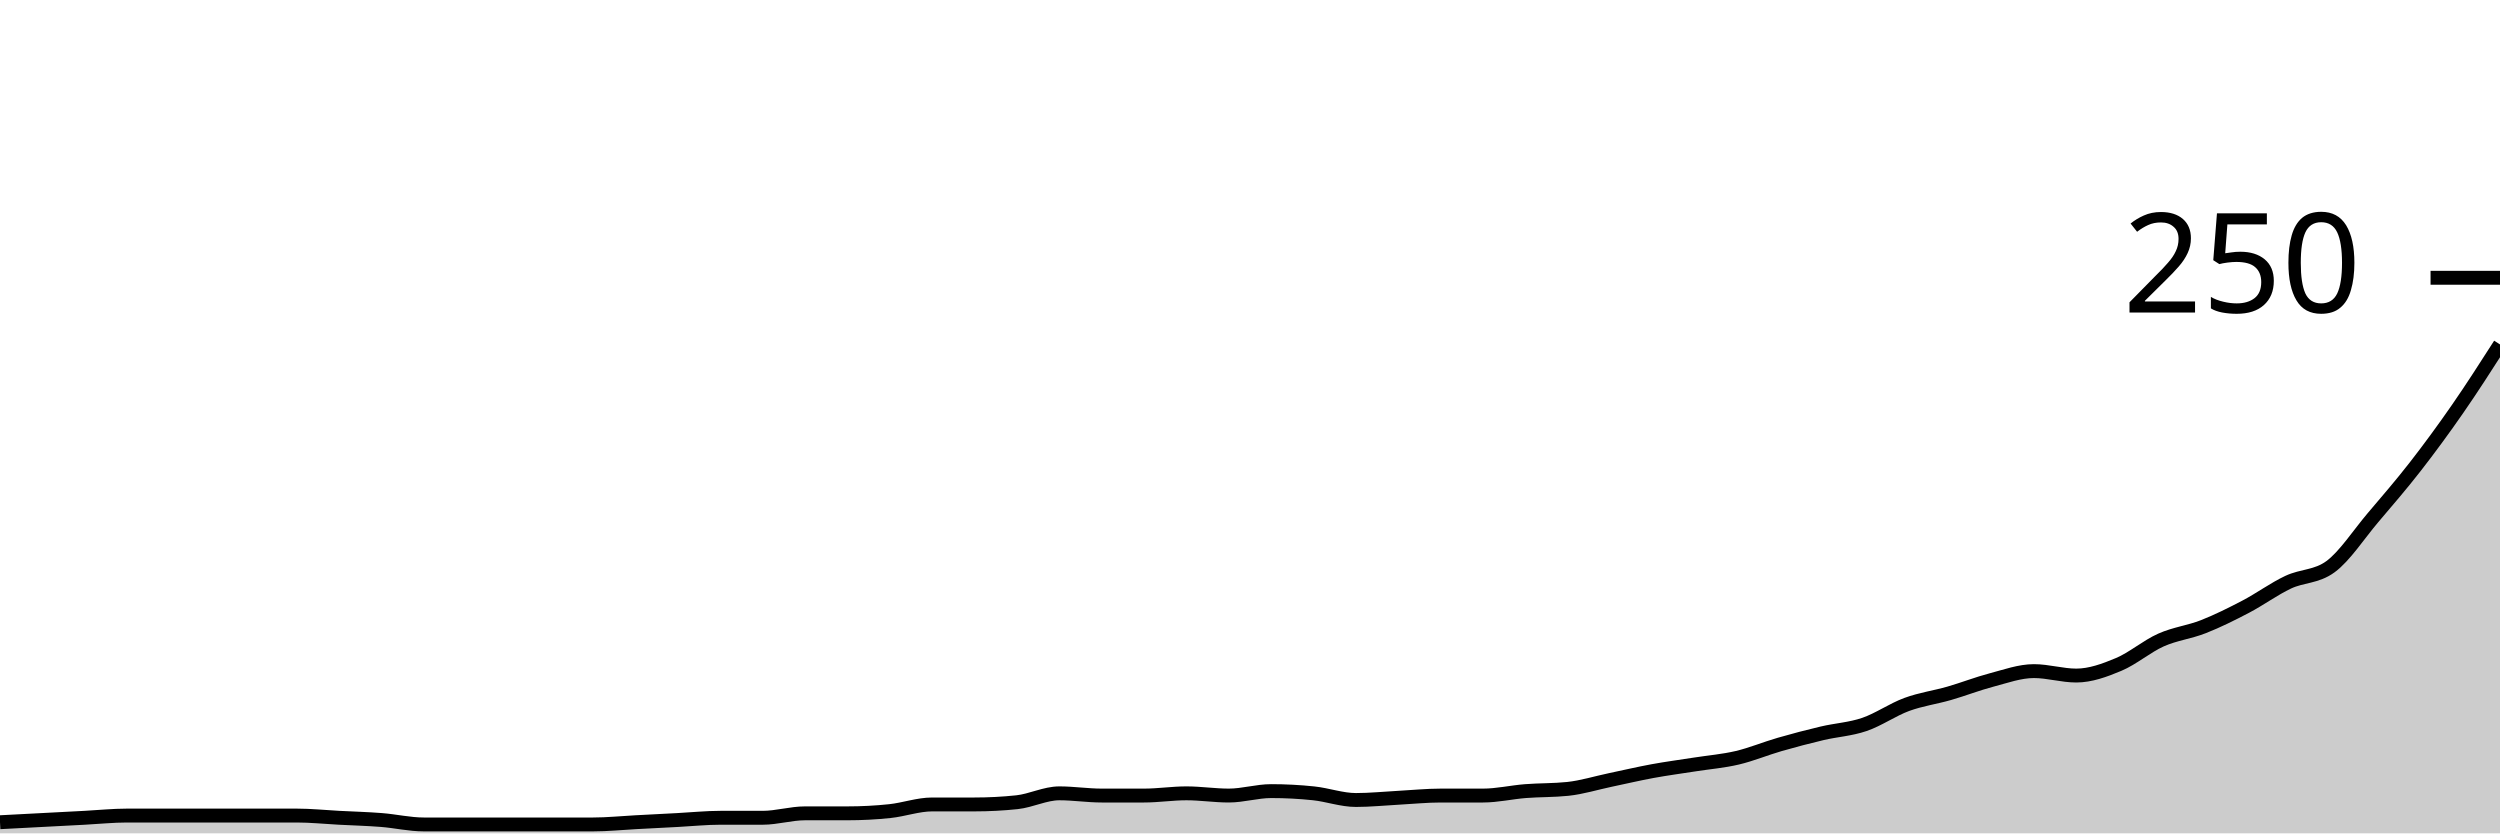
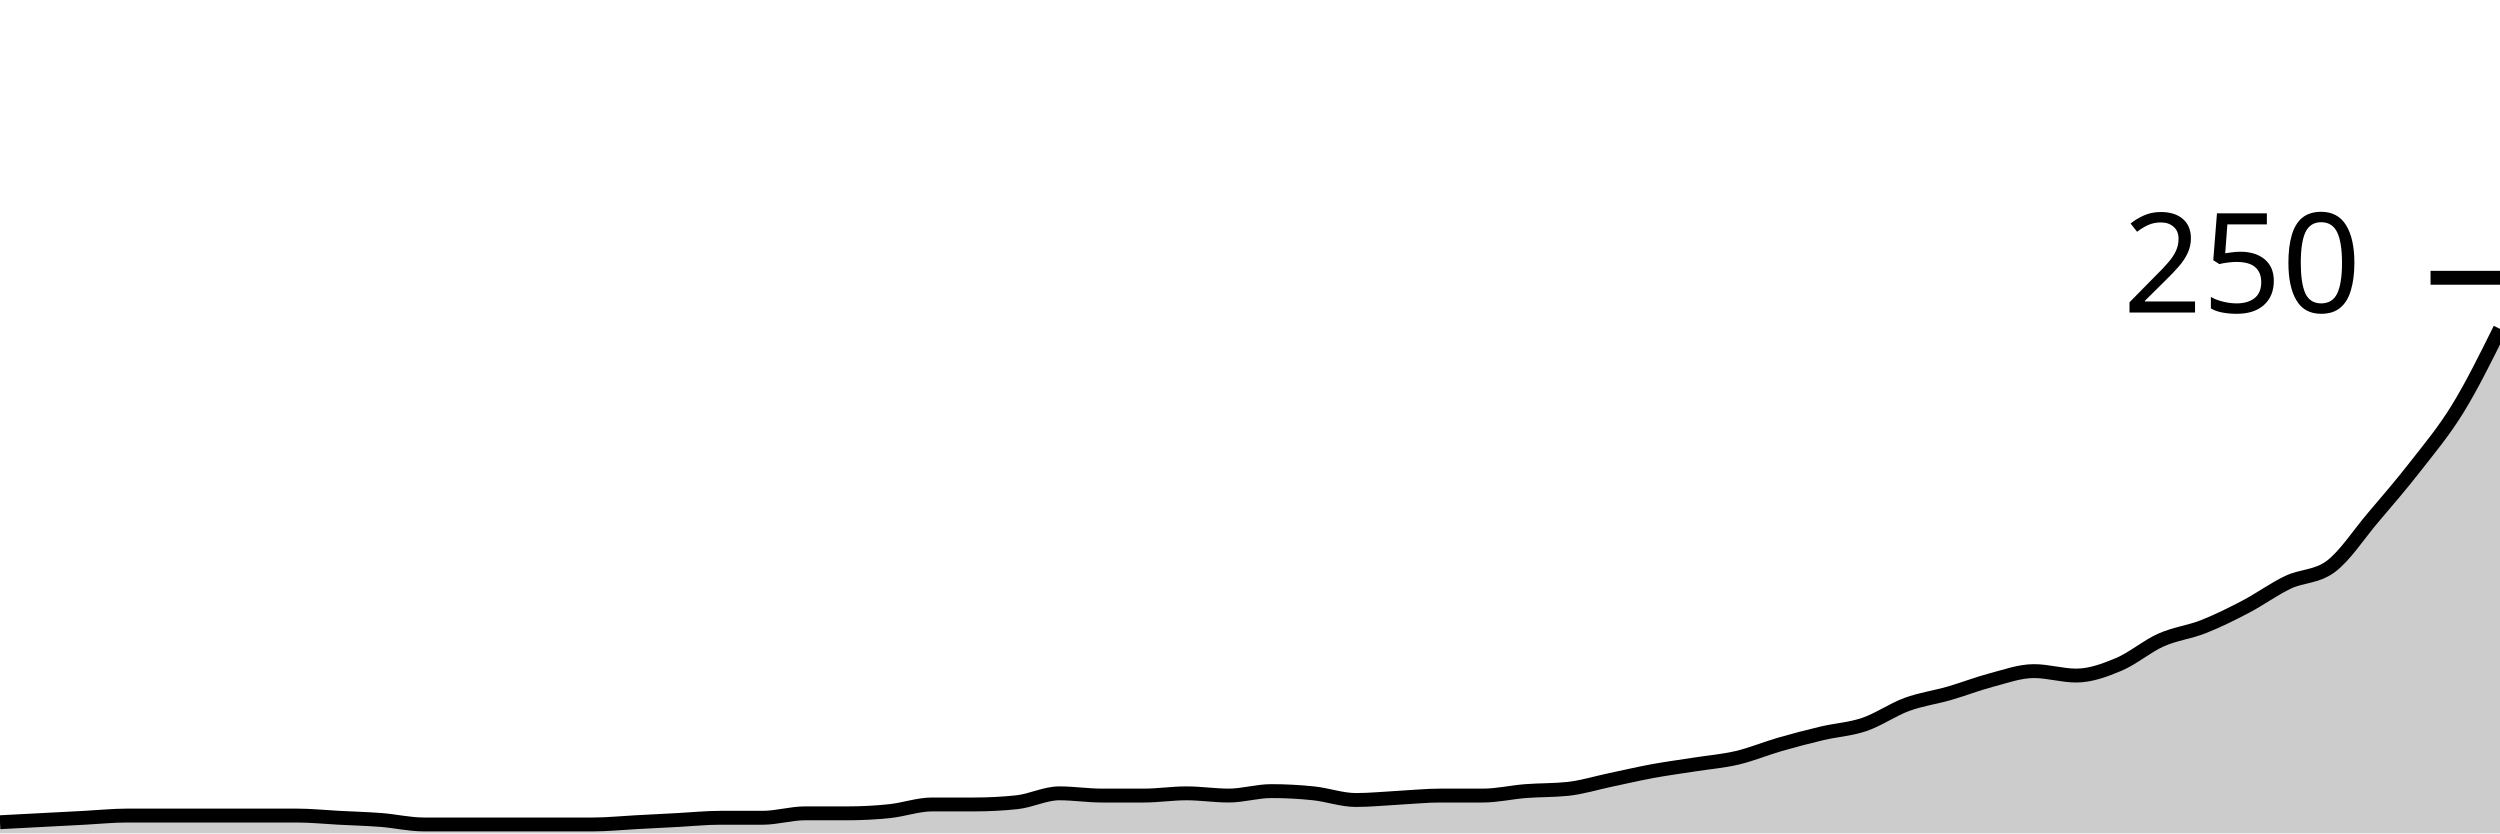
<svg xmlns="http://www.w3.org/2000/svg" viewBox="0 0 180 60">
  <g transform="translate(0,20)">
-     <path class="area" fill="rgba(0, 0, 0, 0.2)" d="M0,39.2C1.017,39.147,2.034,39.093,3.051,39.04C4.068,38.987,5.085,38.933,6.102,38.88C7.119,38.827,8.136,38.72,9.153,38.72C10.169,38.72,11.186,38.72,12.203,38.72C13.22,38.72,14.237,38.72,15.254,38.72C16.271,38.72,17.288,38.72,18.305,38.72C19.322,38.72,20.339,38.72,21.356,38.72C22.373,38.72,23.39,38.827,24.407,38.88C25.424,38.933,26.441,38.96,27.458,39.04C28.475,39.12,29.492,39.36,30.508,39.36C31.525,39.36,32.542,39.36,33.559,39.36C34.576,39.36,35.593,39.36,36.61,39.36C37.627,39.36,38.644,39.36,39.661,39.36C40.678,39.36,41.695,39.36,42.712,39.36C43.729,39.36,44.746,39.253,45.763,39.2C46.78,39.147,47.797,39.093,48.814,39.04C49.831,38.987,50.847,38.88,51.864,38.88C52.881,38.88,53.898,38.88,54.915,38.88C55.932,38.88,56.949,38.56,57.966,38.56C58.983,38.56,60,38.56,61.017,38.56C62.034,38.56,63.051,38.507,64.068,38.4C65.085,38.293,66.102,37.92,67.119,37.92C68.136,37.92,69.153,37.92,70.169,37.92C71.186,37.92,72.203,37.867,73.22,37.76C74.237,37.653,75.254,37.12,76.271,37.12C77.288,37.12,78.305,37.28,79.322,37.28C80.339,37.28,81.356,37.28,82.373,37.28C83.39,37.28,84.407,37.12,85.424,37.12C86.441,37.12,87.458,37.28,88.475,37.28C89.492,37.28,90.508,36.96,91.525,36.96C92.542,36.96,93.559,37.013,94.576,37.12C95.593,37.227,96.61,37.6,97.627,37.6C98.644,37.6,99.661,37.493,100.678,37.44C101.695,37.387,102.712,37.28,103.729,37.28C104.746,37.28,105.763,37.28,106.78,37.28C107.797,37.28,108.814,37.04,109.831,36.96C110.847,36.88,111.864,36.907,112.881,36.8C113.898,36.693,114.915,36.373,115.932,36.16C116.949,35.947,117.966,35.707,118.983,35.52C120,35.333,121.017,35.2,122.034,35.04C123.051,34.88,124.068,34.8,125.085,34.56C126.102,34.32,127.119,33.893,128.136,33.6C129.153,33.307,130.169,33.04,131.186,32.8C132.203,32.56,133.22,32.507,134.237,32.16C135.254,31.813,136.271,31.093,137.288,30.72C138.305,30.347,139.322,30.213,140.339,29.92C141.356,29.627,142.373,29.227,143.39,28.96C144.407,28.693,145.424,28.32,146.441,28.32C147.458,28.32,148.475,28.64,149.492,28.64C150.508,28.64,151.525,28.267,152.542,27.84C153.559,27.413,154.576,26.533,155.593,26.08C156.61,25.627,157.627,25.52,158.644,25.12C159.661,24.72,160.678,24.213,161.695,23.68C162.712,23.147,163.729,22.4,164.746,21.92C165.763,21.44,166.78,21.547,167.797,20.8C168.814,20.053,169.831,18.48,170.847,17.28C171.864,16.08,172.881,14.907,173.898,13.6C174.915,12.293,175.932,10.907,176.949,9.44C177.966,7.973,178.983,6.387,180,4.8L180,40C178.983,40,177.966,40,176.949,40C175.932,40,174.915,40,173.898,40C172.881,40,171.864,40,170.847,40C169.831,40,168.814,40,167.797,40C166.78,40,165.763,40,164.746,40C163.729,40,162.712,40,161.695,40C160.678,40,159.661,40,158.644,40C157.627,40,156.61,40,155.593,40C154.576,40,153.559,40,152.542,40C151.525,40,150.508,40,149.492,40C148.475,40,147.458,40,146.441,40C145.424,40,144.407,40,143.39,40C142.373,40,141.356,40,140.339,40C139.322,40,138.305,40,137.288,40C136.271,40,135.254,40,134.237,40C133.22,40,132.203,40,131.186,40C130.169,40,129.153,40,128.136,40C127.119,40,126.102,40,125.085,40C124.068,40,123.051,40,122.034,40C121.017,40,120,40,118.983,40C117.966,40,116.949,40,115.932,40C114.915,40,113.898,40,112.881,40C111.864,40,110.847,40,109.831,40C108.814,40,107.797,40,106.78,40C105.763,40,104.746,40,103.729,40C102.712,40,101.695,40,100.678,40C99.661,40,98.644,40,97.627,40C96.61,40,95.593,40,94.576,40C93.559,40,92.542,40,91.525,40C90.508,40,89.492,40,88.475,40C87.458,40,86.441,40,85.424,40C84.407,40,83.39,40,82.373,40C81.356,40,80.339,40,79.322,40C78.305,40,77.288,40,76.271,40C75.254,40,74.237,40,73.22,40C72.203,40,71.186,40,70.169,40C69.153,40,68.136,40,67.119,40C66.102,40,65.085,40,64.068,40C63.051,40,62.034,40,61.017,40C60,40,58.983,40,57.966,40C56.949,40,55.932,40,54.915,40C53.898,40,52.881,40,51.864,40C50.847,40,49.831,40,48.814,40C47.797,40,46.78,40,45.763,40C44.746,40,43.729,40,42.712,40C41.695,40,40.678,40,39.661,40C38.644,40,37.627,40,36.61,40C35.593,40,34.576,40,33.559,40C32.542,40,31.525,40,30.508,40C29.492,40,28.475,40,27.458,40C26.441,40,25.424,40,24.407,40C23.39,40,22.373,40,21.356,40C20.339,40,19.322,40,18.305,40C17.288,40,16.271,40,15.254,40C14.237,40,13.22,40,12.203,40C11.186,40,10.169,40,9.153,40C8.136,40,7.119,40,6.102,40C5.085,40,4.068,40,3.051,40C2.034,40,1.017,40,0,40Z" />
-     <path class="line" stroke="black" fill="none" d="M0,39.2C1.017,39.147,2.034,39.093,3.051,39.04C4.068,38.987,5.085,38.933,6.102,38.88C7.119,38.827,8.136,38.72,9.153,38.72C10.169,38.72,11.186,38.72,12.203,38.72C13.22,38.72,14.237,38.72,15.254,38.72C16.271,38.72,17.288,38.72,18.305,38.72C19.322,38.72,20.339,38.72,21.356,38.72C22.373,38.72,23.39,38.827,24.407,38.88C25.424,38.933,26.441,38.96,27.458,39.04C28.475,39.12,29.492,39.36,30.508,39.36C31.525,39.36,32.542,39.36,33.559,39.36C34.576,39.36,35.593,39.36,36.61,39.36C37.627,39.36,38.644,39.36,39.661,39.36C40.678,39.36,41.695,39.36,42.712,39.36C43.729,39.36,44.746,39.253,45.763,39.2C46.78,39.147,47.797,39.093,48.814,39.04C49.831,38.987,50.847,38.88,51.864,38.88C52.881,38.88,53.898,38.88,54.915,38.88C55.932,38.88,56.949,38.56,57.966,38.56C58.983,38.56,60,38.56,61.017,38.56C62.034,38.56,63.051,38.507,64.068,38.4C65.085,38.293,66.102,37.92,67.119,37.92C68.136,37.92,69.153,37.92,70.169,37.92C71.186,37.92,72.203,37.867,73.22,37.76C74.237,37.653,75.254,37.12,76.271,37.12C77.288,37.12,78.305,37.28,79.322,37.28C80.339,37.28,81.356,37.28,82.373,37.28C83.39,37.28,84.407,37.12,85.424,37.12C86.441,37.12,87.458,37.28,88.475,37.28C89.492,37.28,90.508,36.96,91.525,36.96C92.542,36.96,93.559,37.013,94.576,37.12C95.593,37.227,96.61,37.6,97.627,37.6C98.644,37.6,99.661,37.493,100.678,37.44C101.695,37.387,102.712,37.28,103.729,37.28C104.746,37.28,105.763,37.28,106.78,37.28C107.797,37.28,108.814,37.04,109.831,36.96C110.847,36.88,111.864,36.907,112.881,36.8C113.898,36.693,114.915,36.373,115.932,36.16C116.949,35.947,117.966,35.707,118.983,35.52C120,35.333,121.017,35.2,122.034,35.04C123.051,34.88,124.068,34.8,125.085,34.56C126.102,34.32,127.119,33.893,128.136,33.6C129.153,33.307,130.169,33.04,131.186,32.8C132.203,32.56,133.22,32.507,134.237,32.16C135.254,31.813,136.271,31.093,137.288,30.72C138.305,30.347,139.322,30.213,140.339,29.92C141.356,29.627,142.373,29.227,143.39,28.96C144.407,28.693,145.424,28.32,146.441,28.32C147.458,28.32,148.475,28.64,149.492,28.64C150.508,28.64,151.525,28.267,152.542,27.84C153.559,27.413,154.576,26.533,155.593,26.08C156.61,25.627,157.627,25.52,158.644,25.12C159.661,24.72,160.678,24.213,161.695,23.68C162.712,23.147,163.729,22.4,164.746,21.92C165.763,21.44,166.78,21.547,167.797,20.8C168.814,20.053,169.831,18.48,170.847,17.28C171.864,16.08,172.881,14.907,173.898,13.6C174.915,12.293,175.932,10.907,176.949,9.44C177.966,7.973,178.983,6.387,180,4.8" />
+     <path class="area" fill="rgba(0, 0, 0, 0.2)" d="M0,39.2C1.017,39.147,2.034,39.093,3.051,39.04C4.068,38.987,5.085,38.933,6.102,38.88C7.119,38.827,8.136,38.72,9.153,38.72C10.169,38.72,11.186,38.72,12.203,38.72C13.22,38.72,14.237,38.72,15.254,38.72C16.271,38.72,17.288,38.72,18.305,38.72C19.322,38.72,20.339,38.72,21.356,38.72C22.373,38.72,23.39,38.827,24.407,38.88C25.424,38.933,26.441,38.96,27.458,39.04C28.475,39.12,29.492,39.36,30.508,39.36C31.525,39.36,32.542,39.36,33.559,39.36C34.576,39.36,35.593,39.36,36.61,39.36C37.627,39.36,38.644,39.36,39.661,39.36C40.678,39.36,41.695,39.36,42.712,39.36C43.729,39.36,44.746,39.253,45.763,39.2C46.78,39.147,47.797,39.093,48.814,39.04C49.831,38.987,50.847,38.88,51.864,38.88C52.881,38.88,53.898,38.88,54.915,38.88C55.932,38.88,56.949,38.56,57.966,38.56C58.983,38.56,60,38.56,61.017,38.56C62.034,38.56,63.051,38.507,64.068,38.4C65.085,38.293,66.102,37.92,67.119,37.92C68.136,37.92,69.153,37.92,70.169,37.92C71.186,37.92,72.203,37.867,73.22,37.76C74.237,37.653,75.254,37.12,76.271,37.12C77.288,37.12,78.305,37.28,79.322,37.28C80.339,37.28,81.356,37.28,82.373,37.28C83.39,37.28,84.407,37.12,85.424,37.12C86.441,37.12,87.458,37.28,88.475,37.28C89.492,37.28,90.508,36.96,91.525,36.96C92.542,36.96,93.559,37.013,94.576,37.12C95.593,37.227,96.61,37.6,97.627,37.6C98.644,37.6,99.661,37.493,100.678,37.44C101.695,37.387,102.712,37.28,103.729,37.28C104.746,37.28,105.763,37.28,106.78,37.28C107.797,37.28,108.814,37.04,109.831,36.96C110.847,36.88,111.864,36.907,112.881,36.8C113.898,36.693,114.915,36.373,115.932,36.16C116.949,35.947,117.966,35.707,118.983,35.52C120,35.333,121.017,35.2,122.034,35.04C123.051,34.88,124.068,34.8,125.085,34.56C126.102,34.32,127.119,33.893,128.136,33.6C129.153,33.307,130.169,33.04,131.186,32.8C132.203,32.56,133.22,32.507,134.237,32.16C135.254,31.813,136.271,31.093,137.288,30.72C138.305,30.347,139.322,30.213,140.339,29.92C141.356,29.627,142.373,29.227,143.39,28.96C144.407,28.693,145.424,28.32,146.441,28.32C147.458,28.32,148.475,28.64,149.492,28.64C150.508,28.64,151.525,28.267,152.542,27.84C153.559,27.413,154.576,26.533,155.593,26.08C156.61,25.627,157.627,25.52,158.644,25.12C159.661,24.72,160.678,24.213,161.695,23.68C162.712,23.147,163.729,22.4,164.746,21.92C165.763,21.44,166.78,21.547,167.797,20.8C168.814,20.053,169.831,18.48,170.847,17.28C171.864,16.08,172.881,14.907,173.898,13.6C174.915,12.293,175.932,11.093,176.949,9.44C177.966,7.787,178.983,5.733,180,3.68L180,40C178.983,40,177.966,40,176.949,40C175.932,40,174.915,40,173.898,40C172.881,40,171.864,40,170.847,40C169.831,40,168.814,40,167.797,40C166.78,40,165.763,40,164.746,40C163.729,40,162.712,40,161.695,40C160.678,40,159.661,40,158.644,40C157.627,40,156.61,40,155.593,40C154.576,40,153.559,40,152.542,40C151.525,40,150.508,40,149.492,40C148.475,40,147.458,40,146.441,40C145.424,40,144.407,40,143.39,40C142.373,40,141.356,40,140.339,40C139.322,40,138.305,40,137.288,40C136.271,40,135.254,40,134.237,40C133.22,40,132.203,40,131.186,40C130.169,40,129.153,40,128.136,40C127.119,40,126.102,40,125.085,40C124.068,40,123.051,40,122.034,40C121.017,40,120,40,118.983,40C117.966,40,116.949,40,115.932,40C114.915,40,113.898,40,112.881,40C111.864,40,110.847,40,109.831,40C108.814,40,107.797,40,106.78,40C105.763,40,104.746,40,103.729,40C102.712,40,101.695,40,100.678,40C99.661,40,98.644,40,97.627,40C96.61,40,95.593,40,94.576,40C93.559,40,92.542,40,91.525,40C90.508,40,89.492,40,88.475,40C87.458,40,86.441,40,85.424,40C84.407,40,83.39,40,82.373,40C81.356,40,80.339,40,79.322,40C78.305,40,77.288,40,76.271,40C75.254,40,74.237,40,73.22,40C72.203,40,71.186,40,70.169,40C69.153,40,68.136,40,67.119,40C66.102,40,65.085,40,64.068,40C63.051,40,62.034,40,61.017,40C60,40,58.983,40,57.966,40C56.949,40,55.932,40,54.915,40C53.898,40,52.881,40,51.864,40C50.847,40,49.831,40,48.814,40C47.797,40,46.78,40,45.763,40C44.746,40,43.729,40,42.712,40C41.695,40,40.678,40,39.661,40C38.644,40,37.627,40,36.61,40C35.593,40,34.576,40,33.559,40C32.542,40,31.525,40,30.508,40C29.492,40,28.475,40,27.458,40C26.441,40,25.424,40,24.407,40C23.39,40,22.373,40,21.356,40C20.339,40,19.322,40,18.305,40C17.288,40,16.271,40,15.254,40C14.237,40,13.22,40,12.203,40C11.186,40,10.169,40,9.153,40C8.136,40,7.119,40,6.102,40C5.085,40,4.068,40,3.051,40C2.034,40,1.017,40,0,40Z" />
+     <path class="line" stroke="black" fill="none" d="M0,39.2C1.017,39.147,2.034,39.093,3.051,39.04C4.068,38.987,5.085,38.933,6.102,38.88C7.119,38.827,8.136,38.72,9.153,38.72C10.169,38.72,11.186,38.72,12.203,38.72C13.22,38.72,14.237,38.72,15.254,38.72C16.271,38.72,17.288,38.72,18.305,38.72C19.322,38.72,20.339,38.72,21.356,38.72C22.373,38.72,23.39,38.827,24.407,38.88C25.424,38.933,26.441,38.96,27.458,39.04C28.475,39.12,29.492,39.36,30.508,39.36C31.525,39.36,32.542,39.36,33.559,39.36C34.576,39.36,35.593,39.36,36.61,39.36C37.627,39.36,38.644,39.36,39.661,39.36C40.678,39.36,41.695,39.36,42.712,39.36C43.729,39.36,44.746,39.253,45.763,39.2C46.78,39.147,47.797,39.093,48.814,39.04C49.831,38.987,50.847,38.88,51.864,38.88C52.881,38.88,53.898,38.88,54.915,38.88C55.932,38.88,56.949,38.56,57.966,38.56C58.983,38.56,60,38.56,61.017,38.56C62.034,38.56,63.051,38.507,64.068,38.4C65.085,38.293,66.102,37.92,67.119,37.92C68.136,37.92,69.153,37.92,70.169,37.92C71.186,37.92,72.203,37.867,73.22,37.76C74.237,37.653,75.254,37.12,76.271,37.12C77.288,37.12,78.305,37.28,79.322,37.28C80.339,37.28,81.356,37.28,82.373,37.28C83.39,37.28,84.407,37.12,85.424,37.12C86.441,37.12,87.458,37.28,88.475,37.28C89.492,37.28,90.508,36.96,91.525,36.96C92.542,36.96,93.559,37.013,94.576,37.12C95.593,37.227,96.61,37.6,97.627,37.6C98.644,37.6,99.661,37.493,100.678,37.44C101.695,37.387,102.712,37.28,103.729,37.28C104.746,37.28,105.763,37.28,106.78,37.28C107.797,37.28,108.814,37.04,109.831,36.96C110.847,36.88,111.864,36.907,112.881,36.8C113.898,36.693,114.915,36.373,115.932,36.16C116.949,35.947,117.966,35.707,118.983,35.52C120,35.333,121.017,35.2,122.034,35.04C123.051,34.88,124.068,34.8,125.085,34.56C126.102,34.32,127.119,33.893,128.136,33.6C129.153,33.307,130.169,33.04,131.186,32.8C132.203,32.56,133.22,32.507,134.237,32.16C135.254,31.813,136.271,31.093,137.288,30.72C138.305,30.347,139.322,30.213,140.339,29.92C141.356,29.627,142.373,29.227,143.39,28.96C144.407,28.693,145.424,28.32,146.441,28.32C147.458,28.32,148.475,28.64,149.492,28.64C150.508,28.64,151.525,28.267,152.542,27.84C153.559,27.413,154.576,26.533,155.593,26.08C156.61,25.627,157.627,25.52,158.644,25.12C159.661,24.72,160.678,24.213,161.695,23.68C162.712,23.147,163.729,22.4,164.746,21.92C165.763,21.44,166.78,21.547,167.797,20.8C168.814,20.053,169.831,18.48,170.847,17.28C171.864,16.08,172.881,14.907,173.898,13.6C174.915,12.293,175.932,11.093,176.949,9.44C177.966,7.787,178.983,5.733,180,3.68" />
    <path class="axis-ceiling" stroke-width="1" stroke="black" fill="none" d="M175,0L180,0" />
    <text class="axis-ceiling-label" font-family="sans-serif" text-anchor="end" font-size="10px" x="170" y="2.5">250</text>
  </g>
</svg>
